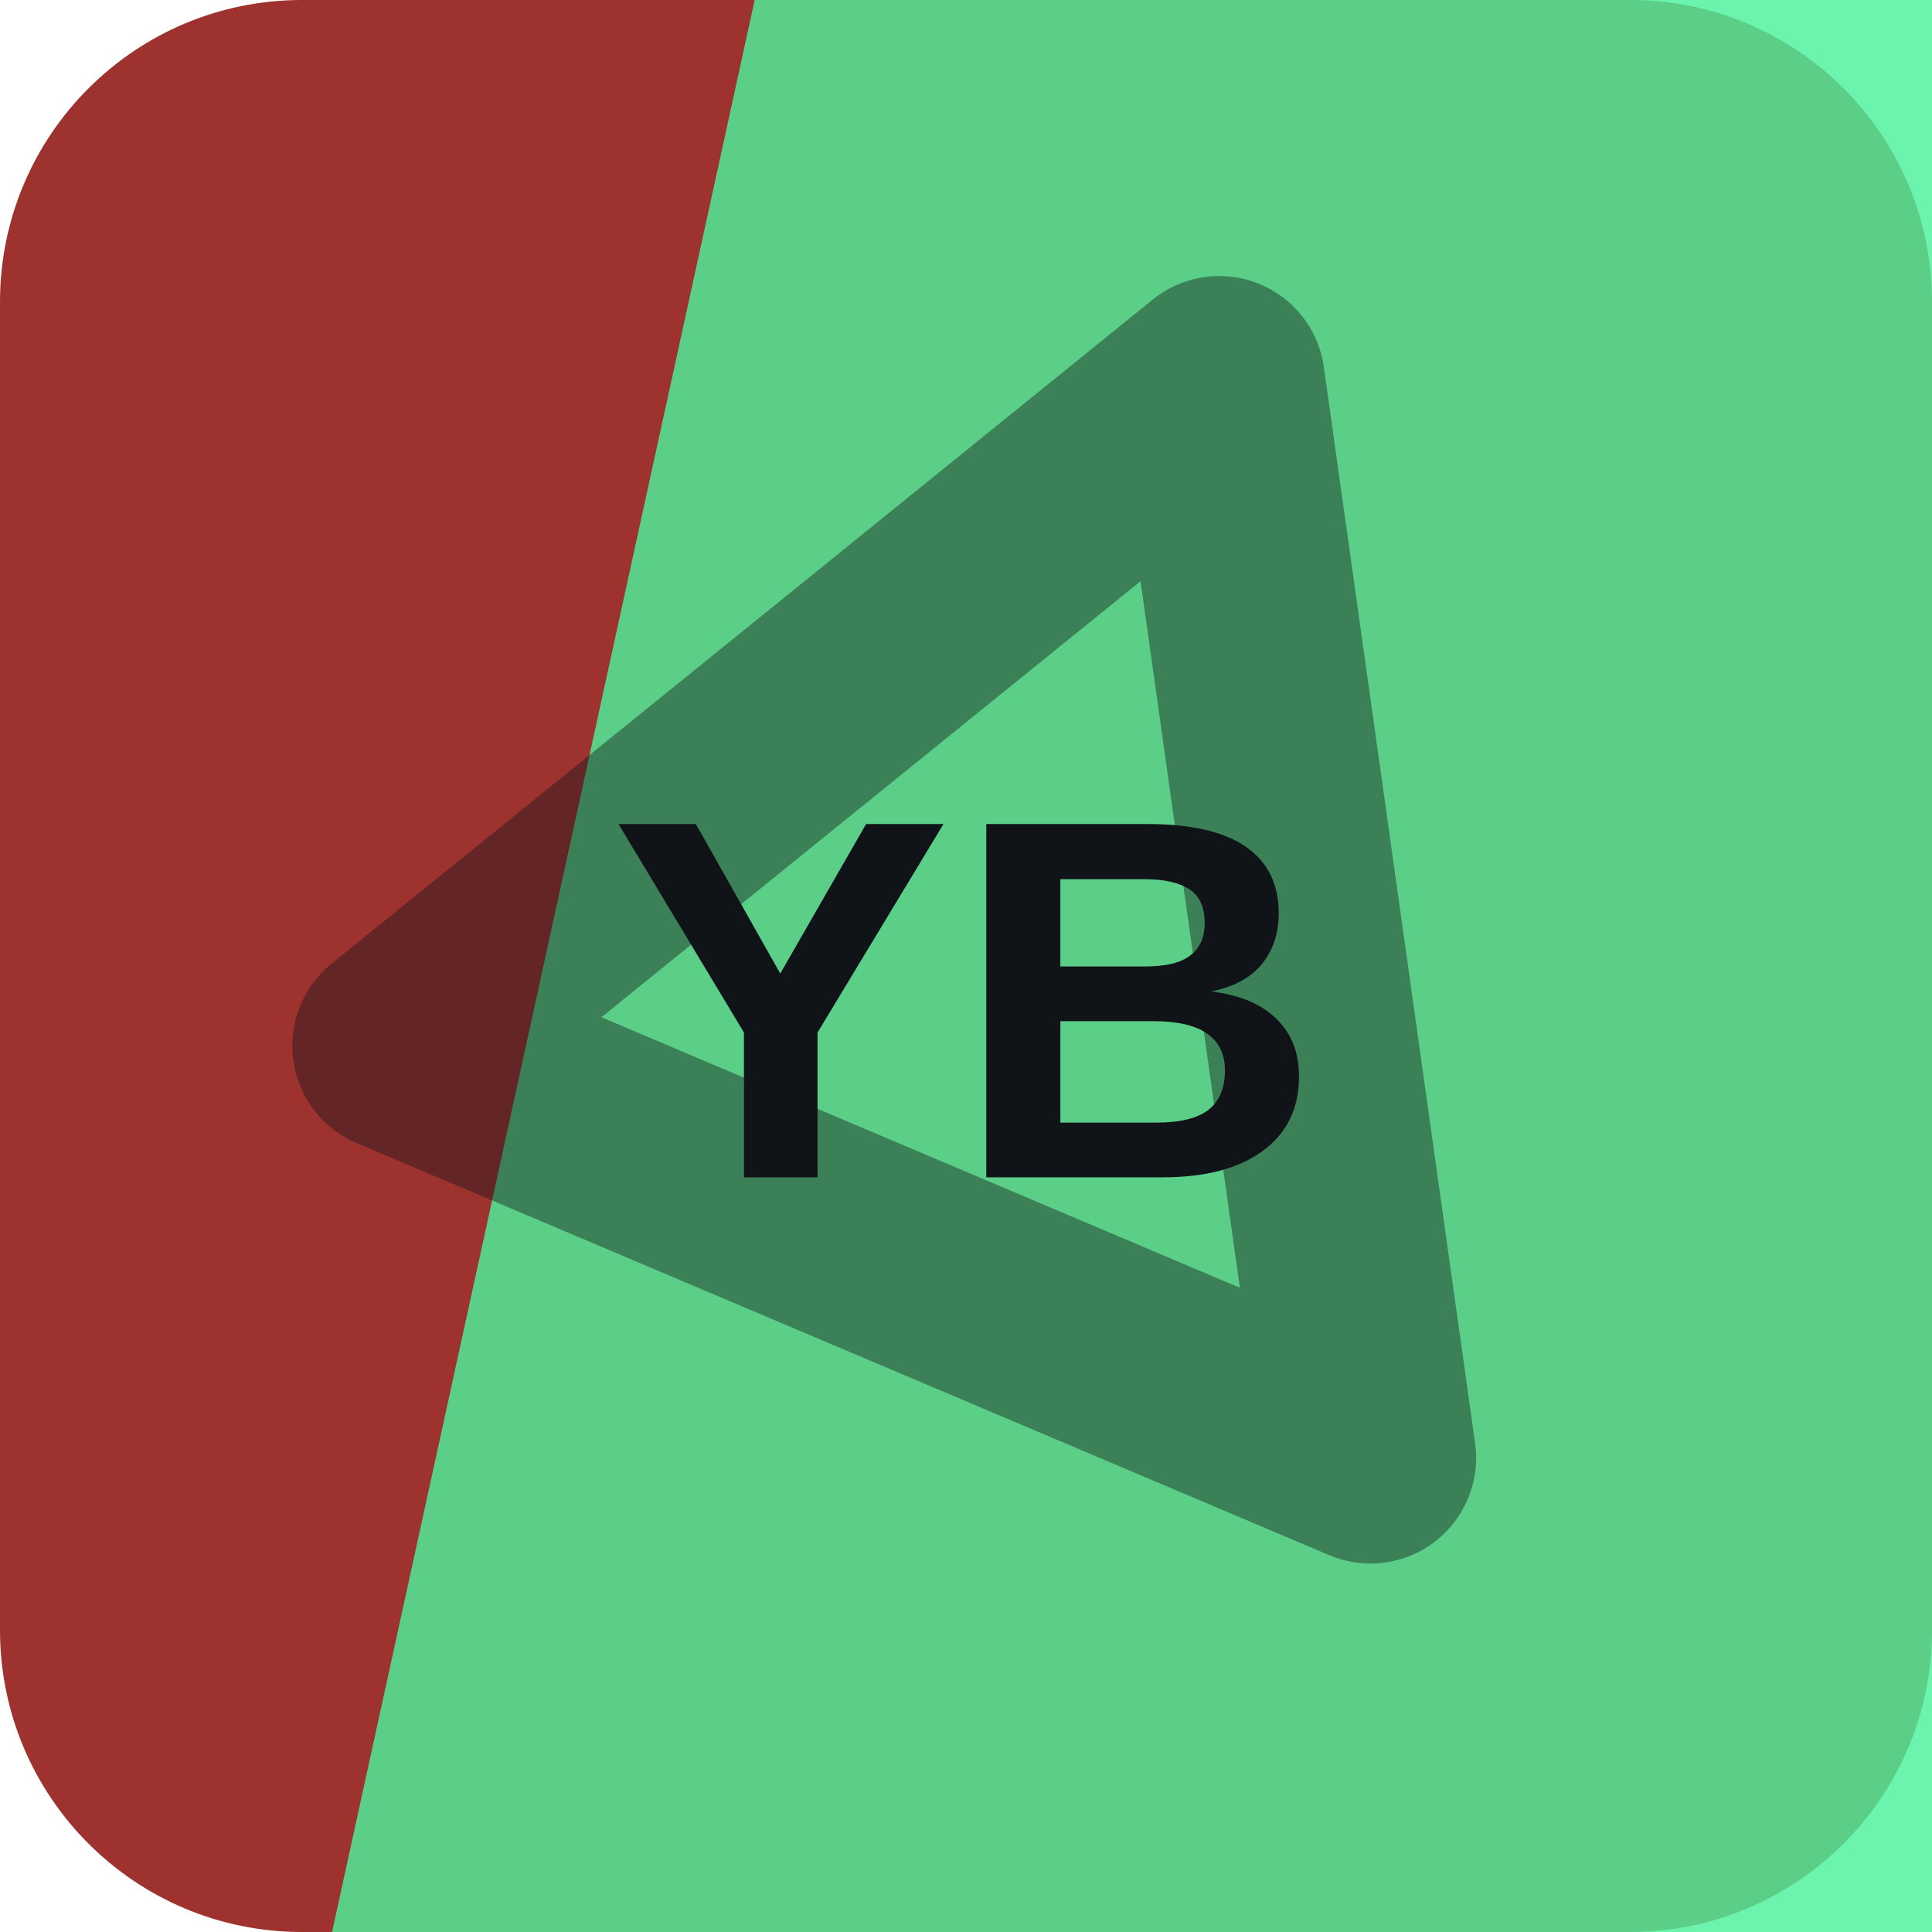
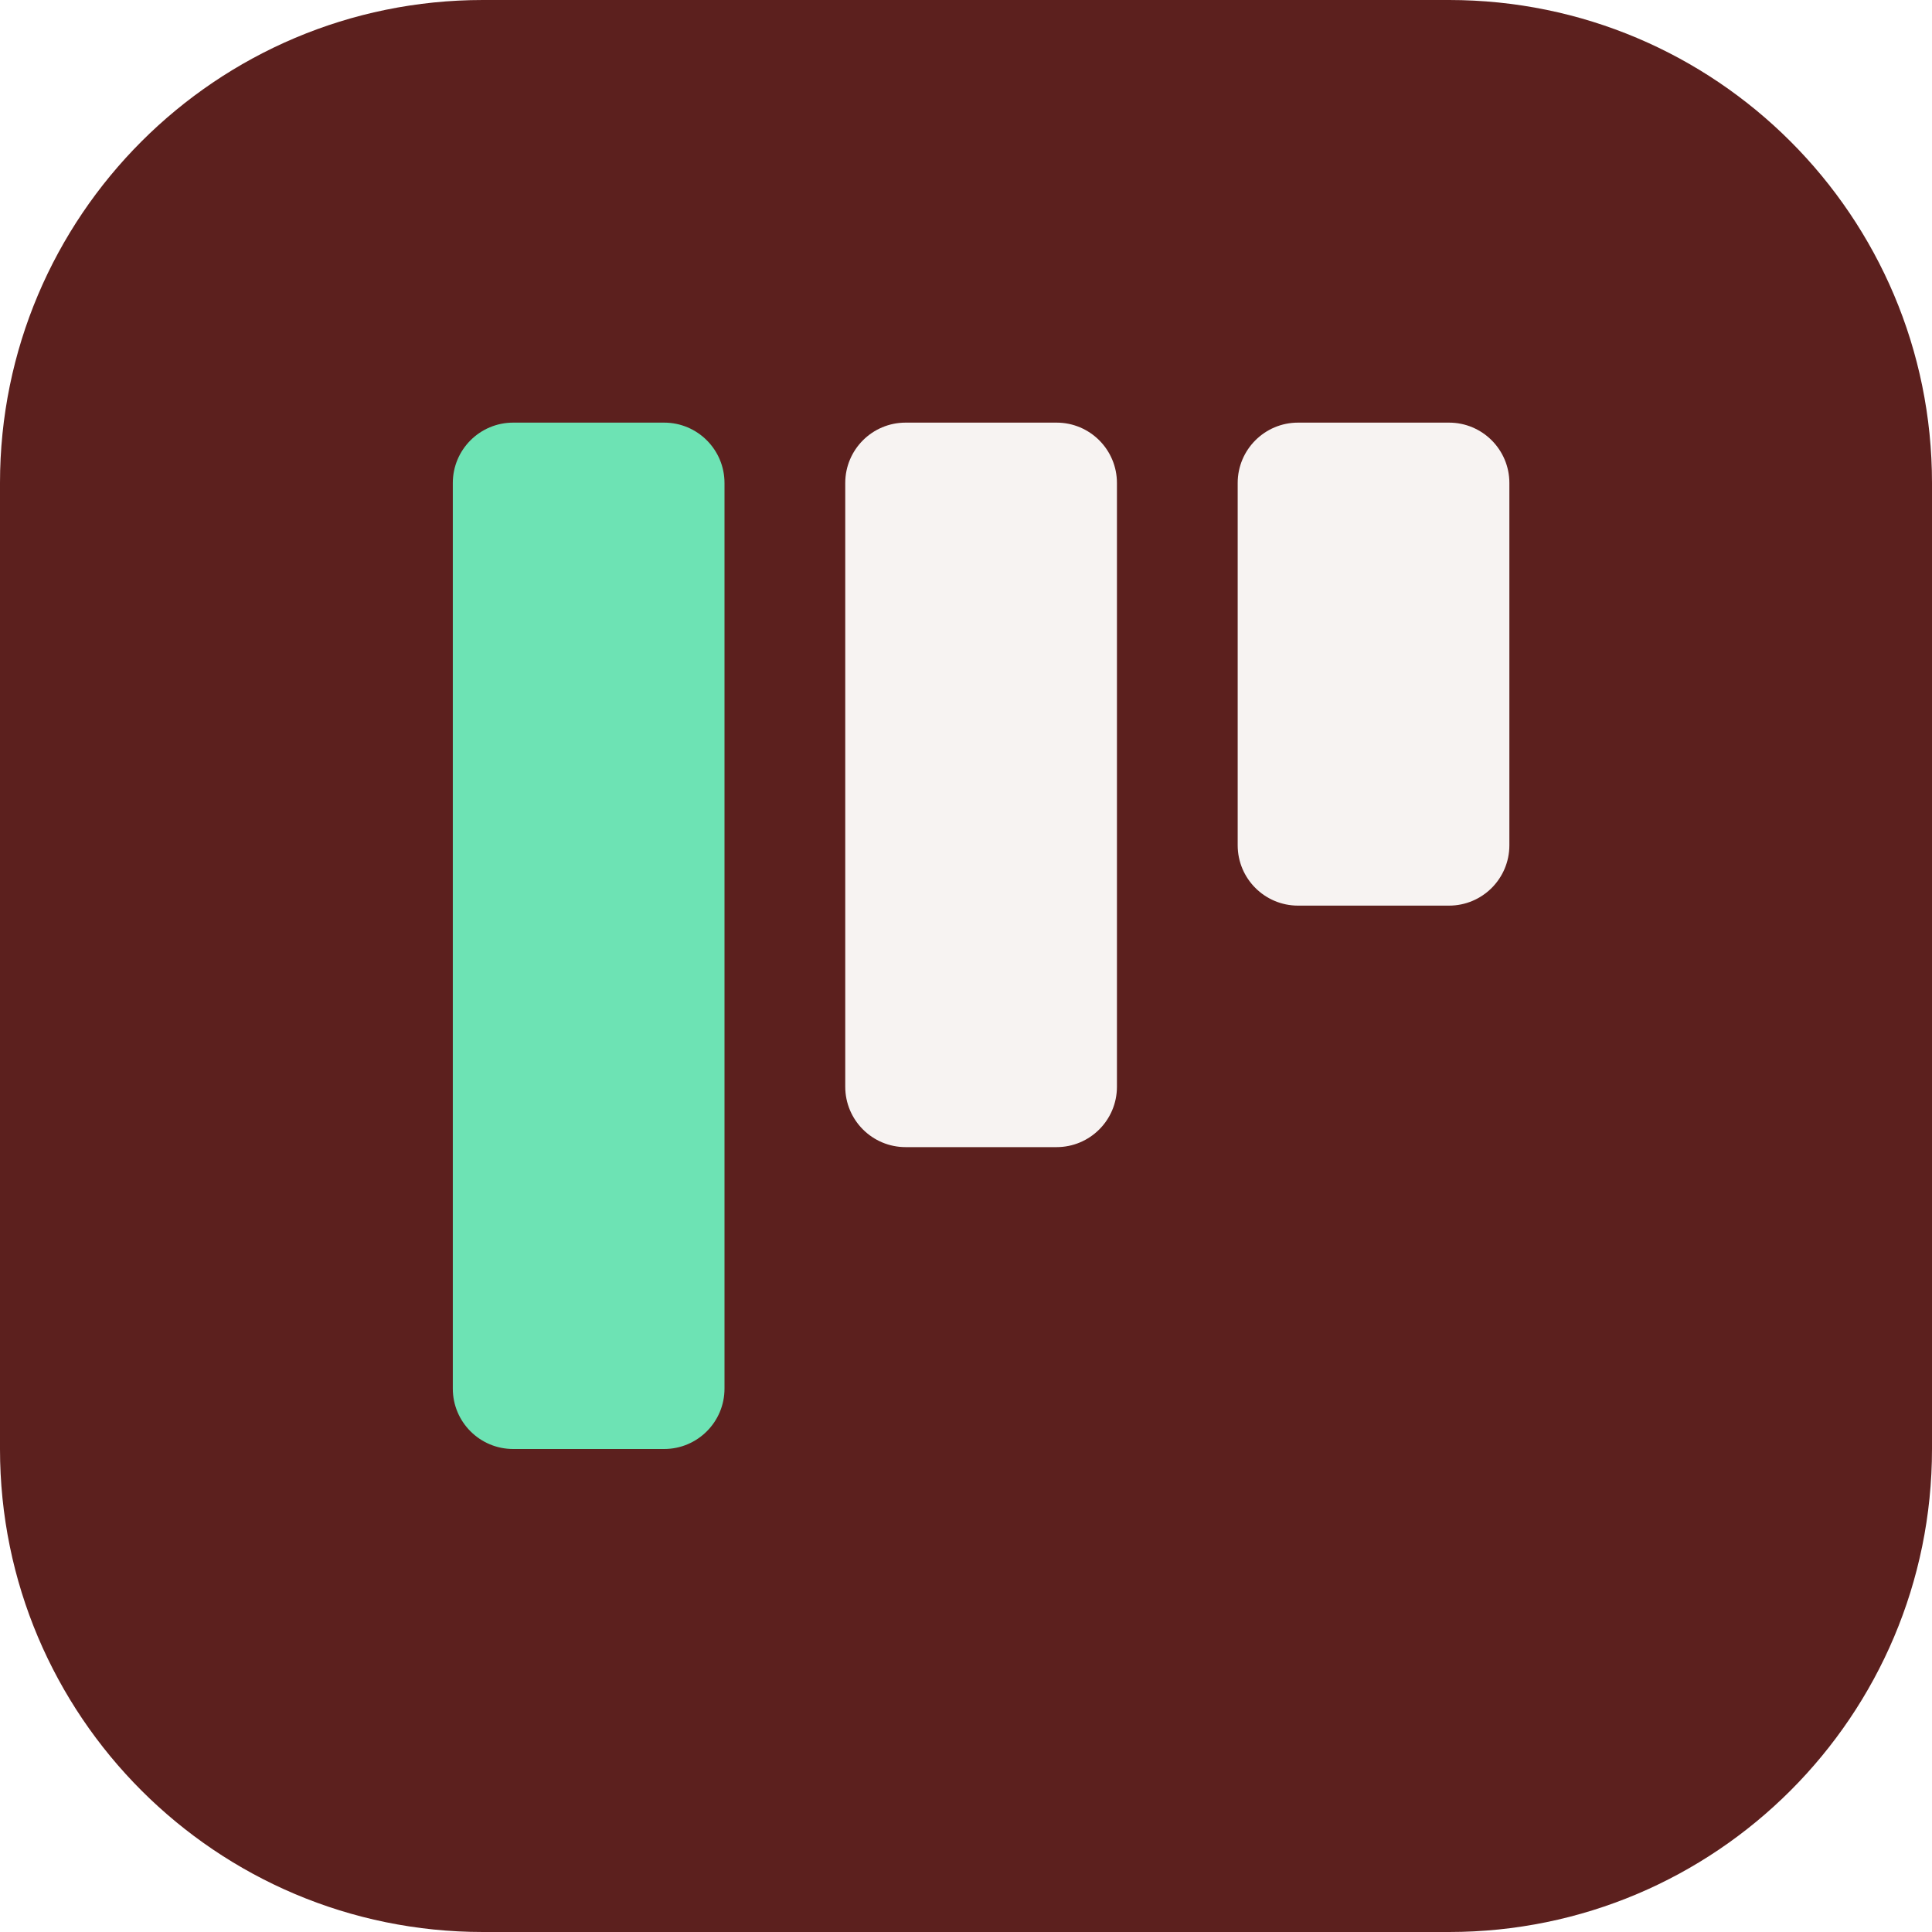
<svg xmlns="http://www.w3.org/2000/svg" width="64" height="64" viewBox="0 0 64 64" role="img">
-   <rect width="64" height="64" rx="10" fill="hsl(2 55% 40%)" />
-   <path d="M25 0h39v64H11Z" fill="hsl(149 85% 62%)" opacity="0.82" />
-   <g transform="rotate(262 32 32)" opacity="0.42">
-     <path d="M14 43 32 13l18 30Z" fill="none" stroke="#101418" stroke-width="7" stroke-linejoin="round" />
+   <rect width="64" height="64" rx="16" fill="hsl(2 51% 24%)" />
+   <g transform="rotate(180 32 32)">
+     <rect x="14" y="34" width="9" height="16" rx="2" fill="hsl(2 24% 96%)" />
+     <rect x="27" y="26" width="9" height="24" rx="2" fill="hsl(2 24% 96%)" />
+     <rect x="40" y="16" width="9" height="34" rx="2" fill="hsl(156 68% 66%)" />
  </g>
-   <text x="32" y="39" text-anchor="middle" fill="#101418" font-family="Arial,Helvetica,sans-serif" font-size="17" font-weight="700" letter-spacing="0">YB</text>
</svg>
